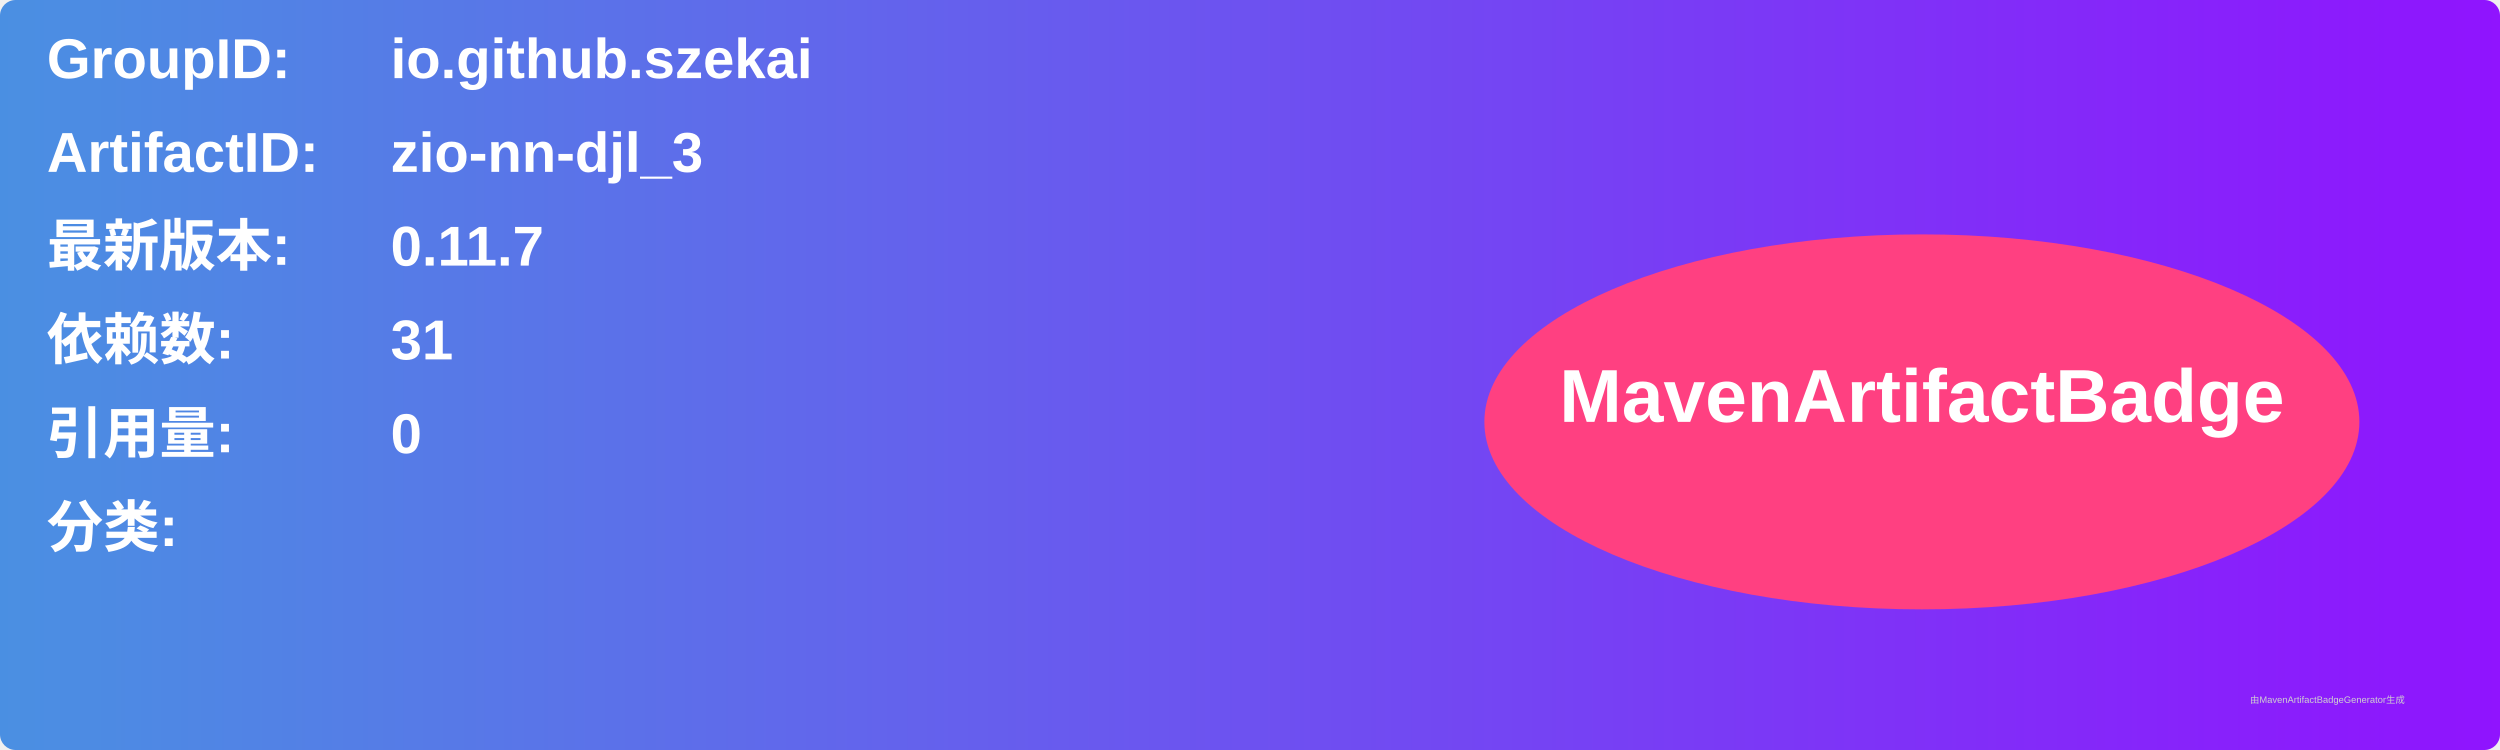
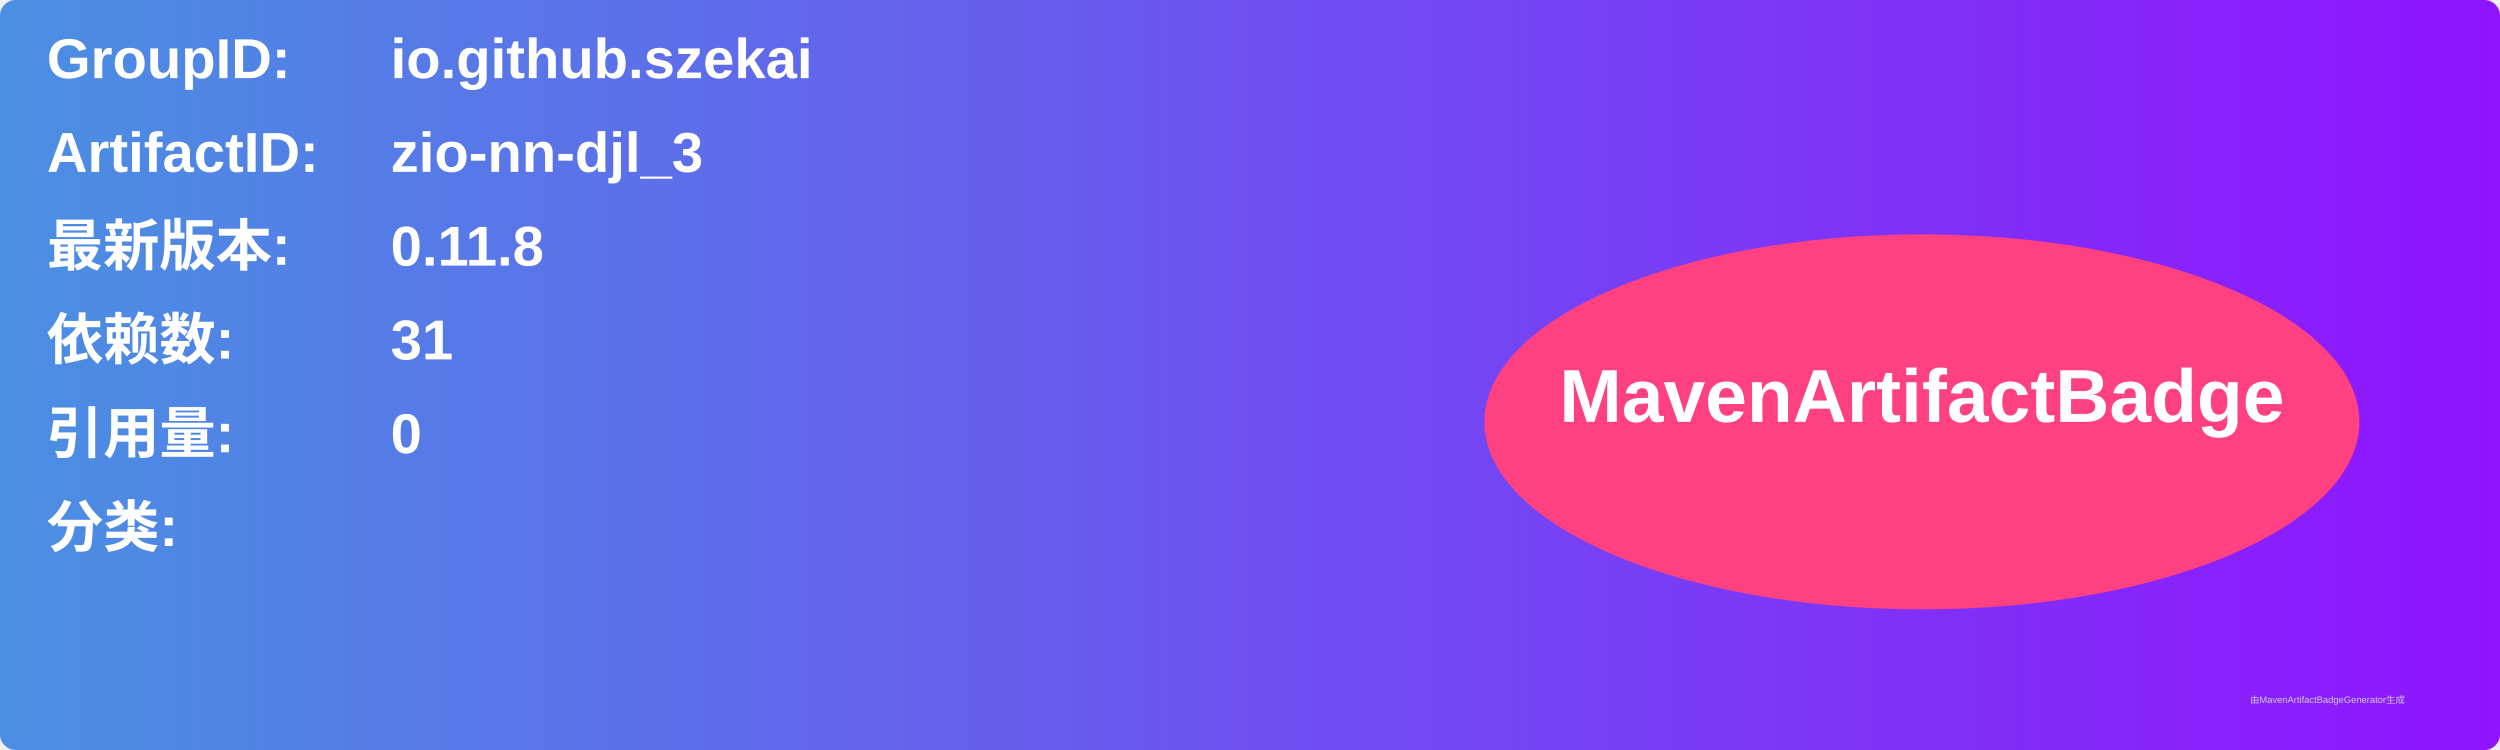
<svg xmlns="http://www.w3.org/2000/svg" width="800" height="240" viewBox="0 0 800 240">
  <linearGradient id="grad" x1="0%" y1="0%" x2="100%" y2="0%">
    <stop offset="0%" stop-color="#4a90e2" />
    <stop offset="100%" stop-color="#9013fe" />
  </linearGradient>
  <rect width="100%" height="100%" rx="5" ry="5" fill="url(#grad)" />
  <g transform="translate(15, 15)">
    <text x="0" y="10" font-family="Arial" font-size="18" fill="white" font-weight="bold" width="260">GroupID:</text>
    <text x="110" y="10" font-family="Arial" font-size="18" fill="white" font-weight="bold" width="460">io.github.szekai</text>
    <text x="0" y="40" font-family="Arial" font-size="18" fill="white" font-weight="bold" width="260">ArtifactID:</text>
    <text x="110" y="40" font-family="Arial" font-size="18" fill="white" font-weight="bold" width="460">zio-nn-djl_3</text>
    <text x="0" y="70" font-family="Arial" font-size="18" fill="white" font-weight="bold">最新版本:</text>
    <text x="110" y="70" font-family="Arial" font-size="18" fill="white" font-weight="bold">
-       <tspan font-weight="bold">0.11.7</tspan>
+       <tspan font-weight="bold">0.11.8</tspan>
    </text>
    <text x="0" y="100" font-family="Arial" font-size="18" fill="white" font-weight="bold">依赖数: </text>
    <text x="110" y="100" font-family="Arial" font-size="18" fill="white">
      <tspan font-weight="bold">31</tspan>
    </text>
    <text x="0" y="130" font-family="Arial" font-size="18" fill="white" font-weight="bold">引用量: </text>
    <text x="110" y="130" font-family="Arial" font-size="18" fill="white">
      <tspan font-weight="bold">0</tspan>
    </text>
    <text x="0" y="160" font-family="Arial" font-size="18" fill="white" font-weight="bold">分类:</text>
    <text x="10" y="190" font-family="Arial" font-size="10" fill="white">
      <tspan font-weight="bold" />
    </text>
    <ellipse cx="600" cy="120" rx="140" ry="60" fill="#ff4081" />
    <text x="600" y="120" text-anchor="middle" font-family="Arial" font-size="24" fill="white" font-weight="bold">MavenArtifactBadge</text>
  </g>
  <text x="720" y="225" font-family="Arial" font-size="3" fill="#d0d0d0">由MavenArtifactBadgeGenerator生成</text>
</svg>
